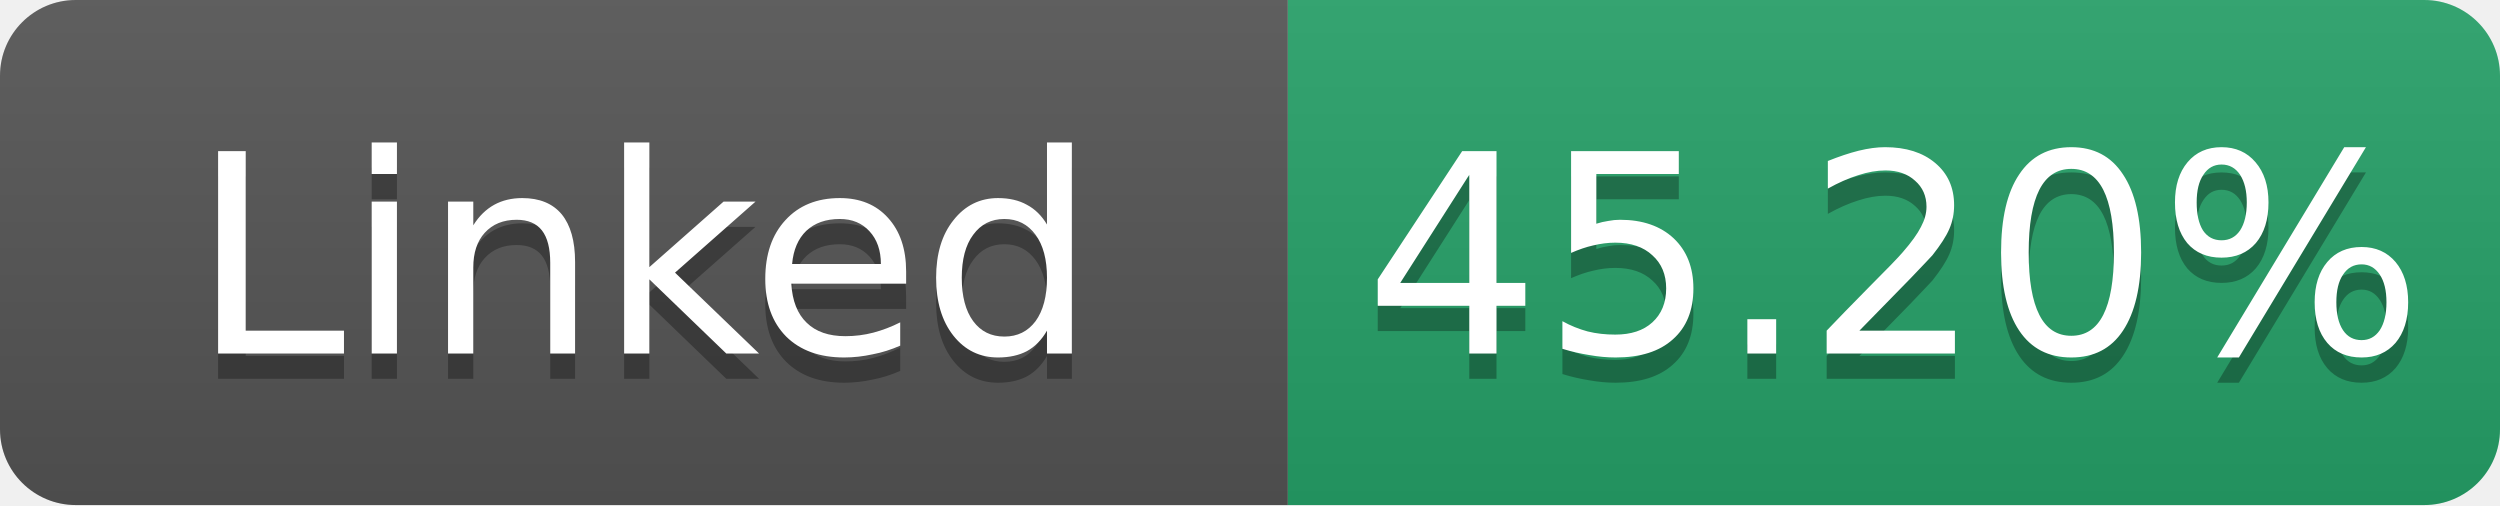
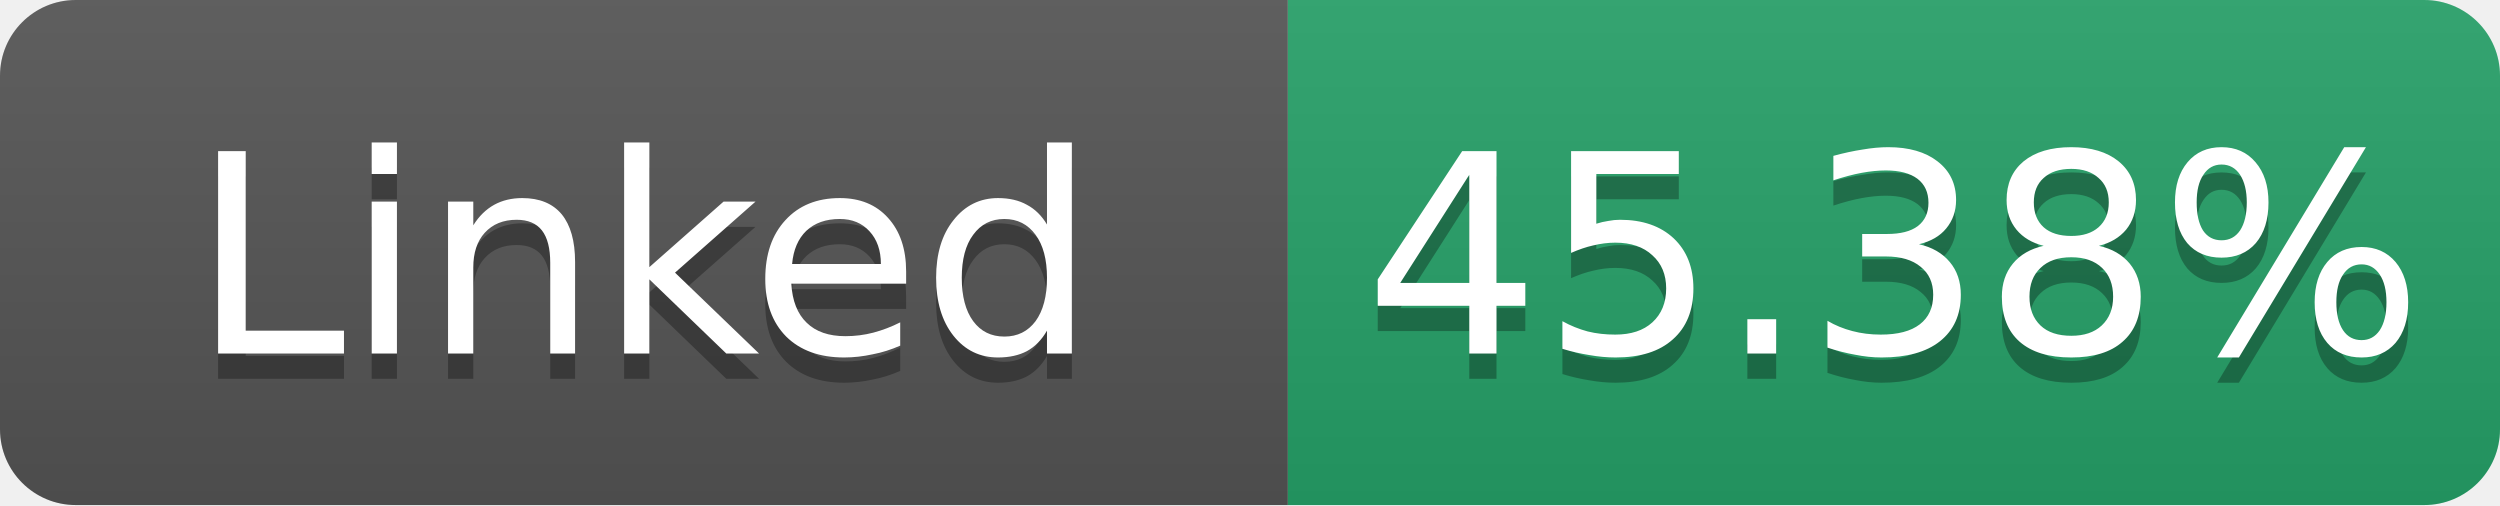
- <svg xmlns="http://www.w3.org/2000/svg" width="99" height="20" role="img" aria-label="Linked: 45.20%">
+ <svg xmlns="http://www.w3.org/2000/svg" width="99" height="20" role="img" aria-label="Linked: 45.38%">
  <linearGradient id="s" x2="0" y2="100%">
    <stop offset="0" stop-color="#bbb" stop-opacity=".1" />
    <stop offset="1" stop-opacity=".1" />
  </linearGradient>
  <clipPath id="r">
    <rect width="99" height="20" rx="3" fill="#fff" />
  </clipPath>
  <g clip-path="url(#r)">
    <rect width="51" height="20" fill="#555" />
    <rect x="51" width="48" height="20" fill="#26a269" />
    <rect width="99" height="20" fill="url(#s)" />
  </g>
  <g fill="#fff" text-anchor="middle" font-family="Verdana,Geneva,DejaVu Sans,sans-serif" font-size="11">
    <text x="25.5" y="15" fill="#010101" fill-opacity=".3">Linked</text>
    <text x="25.5" y="14">Linked</text>
-     <text x="75.0" y="15" fill="#010101" fill-opacity=".3">45.20%</text>
-     <text x="75.0" y="14">45.20%</text>
+     <text x="75.0" y="15" fill="#010101" fill-opacity=".3">45.38%</text>
+     <text x="75.0" y="14">45.38%</text>
  </g>
</svg>
